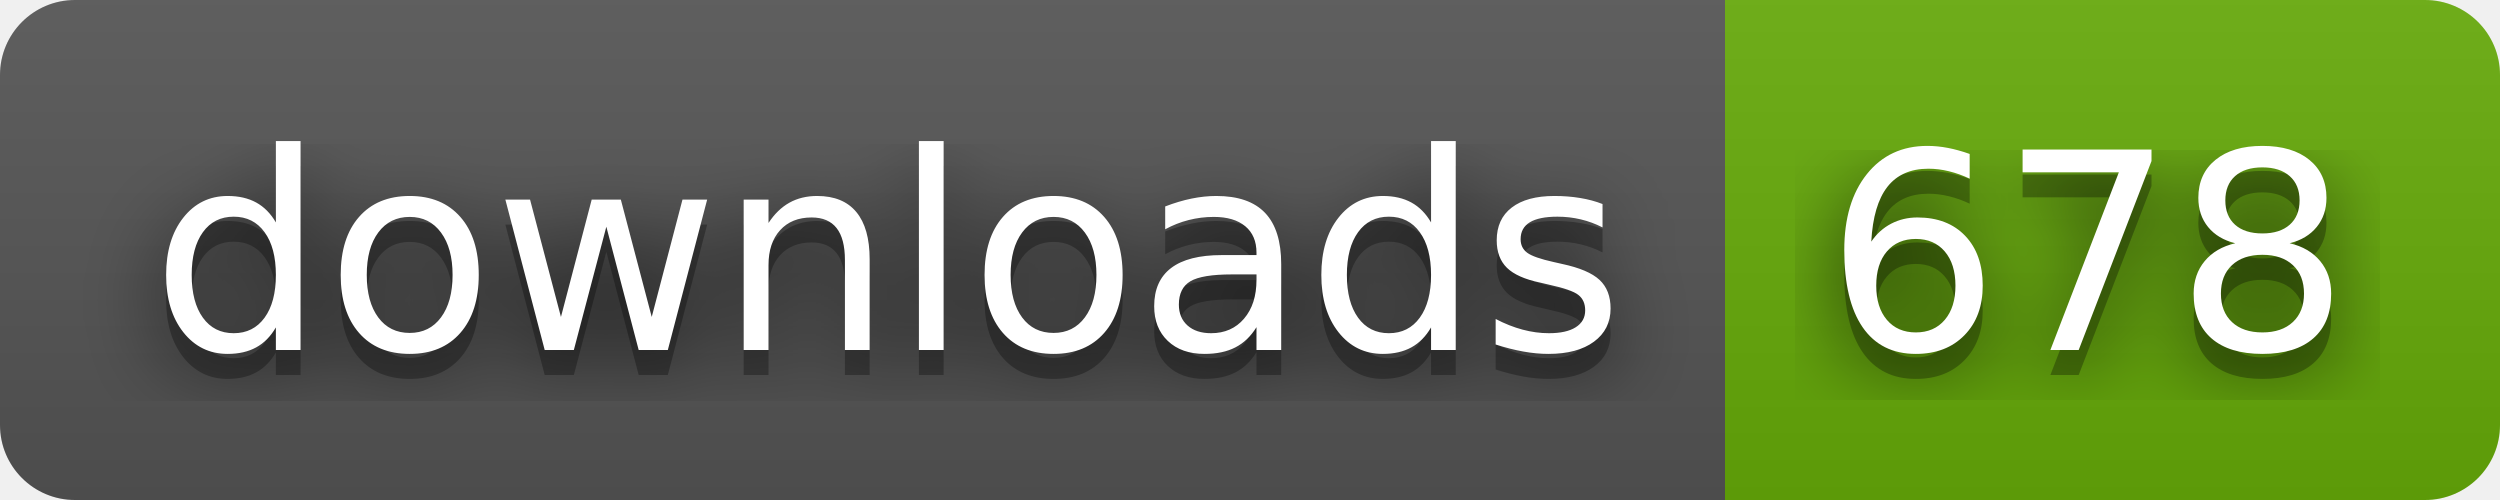
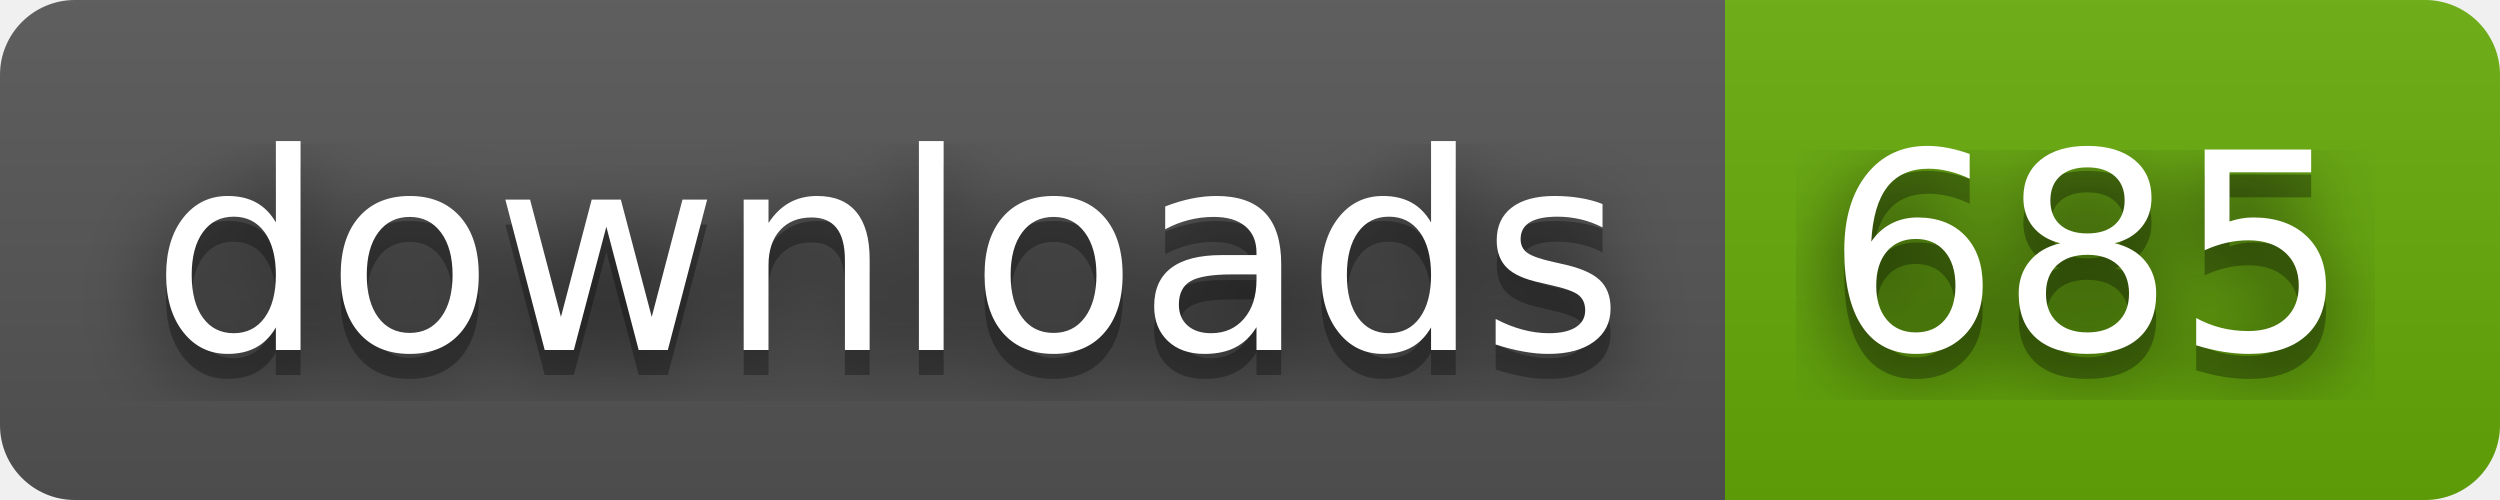
- <svg xmlns="http://www.w3.org/2000/svg" width="100" height="20" role="img" aria-label="downloads: 678">
+ <svg xmlns="http://www.w3.org/2000/svg" width="100" height="20" role="img" aria-label="downloads: 685">
  <filter id="blur">
    <feGaussianBlur stdDeviation="16" />
  </filter>
  <linearGradient id="s" x2="0" y2="100%">
    <stop offset="0" stop-color="#bbb" stop-opacity=".1" />
    <stop offset="1" stop-opacity=".1" />
  </linearGradient>
  <clipPath id="r">
    <rect width="100" height="20" rx="3" />
  </clipPath>
  <g clip-path="url(#r)">
    <rect width="69" height="20" fill="#555" />
    <rect x="69" width="31" height="20" fill="#67ac09" />
    <rect width="100" height="20" fill="url(#s)" />
  </g>
  <g fill="#fff" text-anchor="middle" font-family="Verdana,Geneva,DejaVu Sans,sans-serif" text-rendering="geometricPrecision" font-size="110">
    <g transform="scale(.1)">
      <g aria-hidden="true" fill="#010101">
        <text x="355" y="150" fill-opacity=".8" filter="url(#blur)" textLength="590">downloads</text>
        <text x="355" y="150" fill-opacity=".3" textLength="590">downloads</text>
      </g>
      <text x="355" y="140" textLength="590">downloads</text>
    </g>
    <g transform="scale(.1)">
      <g aria-hidden="true" fill="#010101">
-         <text x="835" y="150" fill-opacity=".8" filter="url(#blur)" textLength="210">678</text>
-         <text x="835" y="150" fill-opacity=".3" textLength="210">678</text>
+         <text x="835" y="150" fill-opacity=".8" filter="url(#blur)" textLength="210">685</text>
+         <text x="835" y="150" fill-opacity=".3" textLength="210">685</text>
      </g>
-       <text x="835" y="140" textLength="210">678</text>
+       <text x="835" y="140" textLength="210">685</text>
    </g>
  </g>
</svg>
